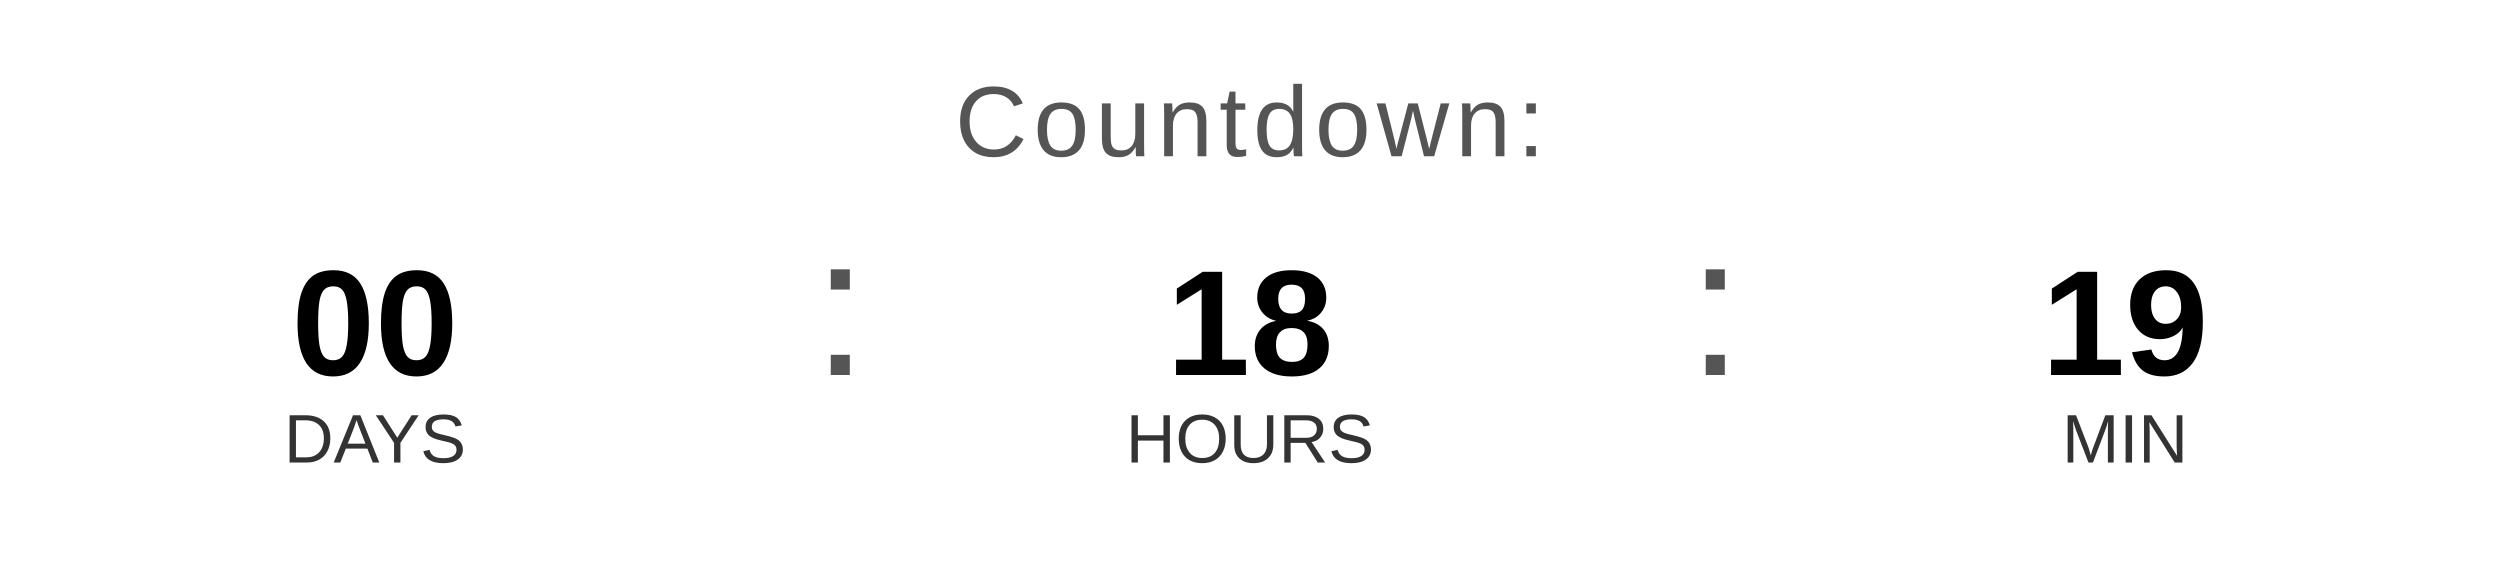
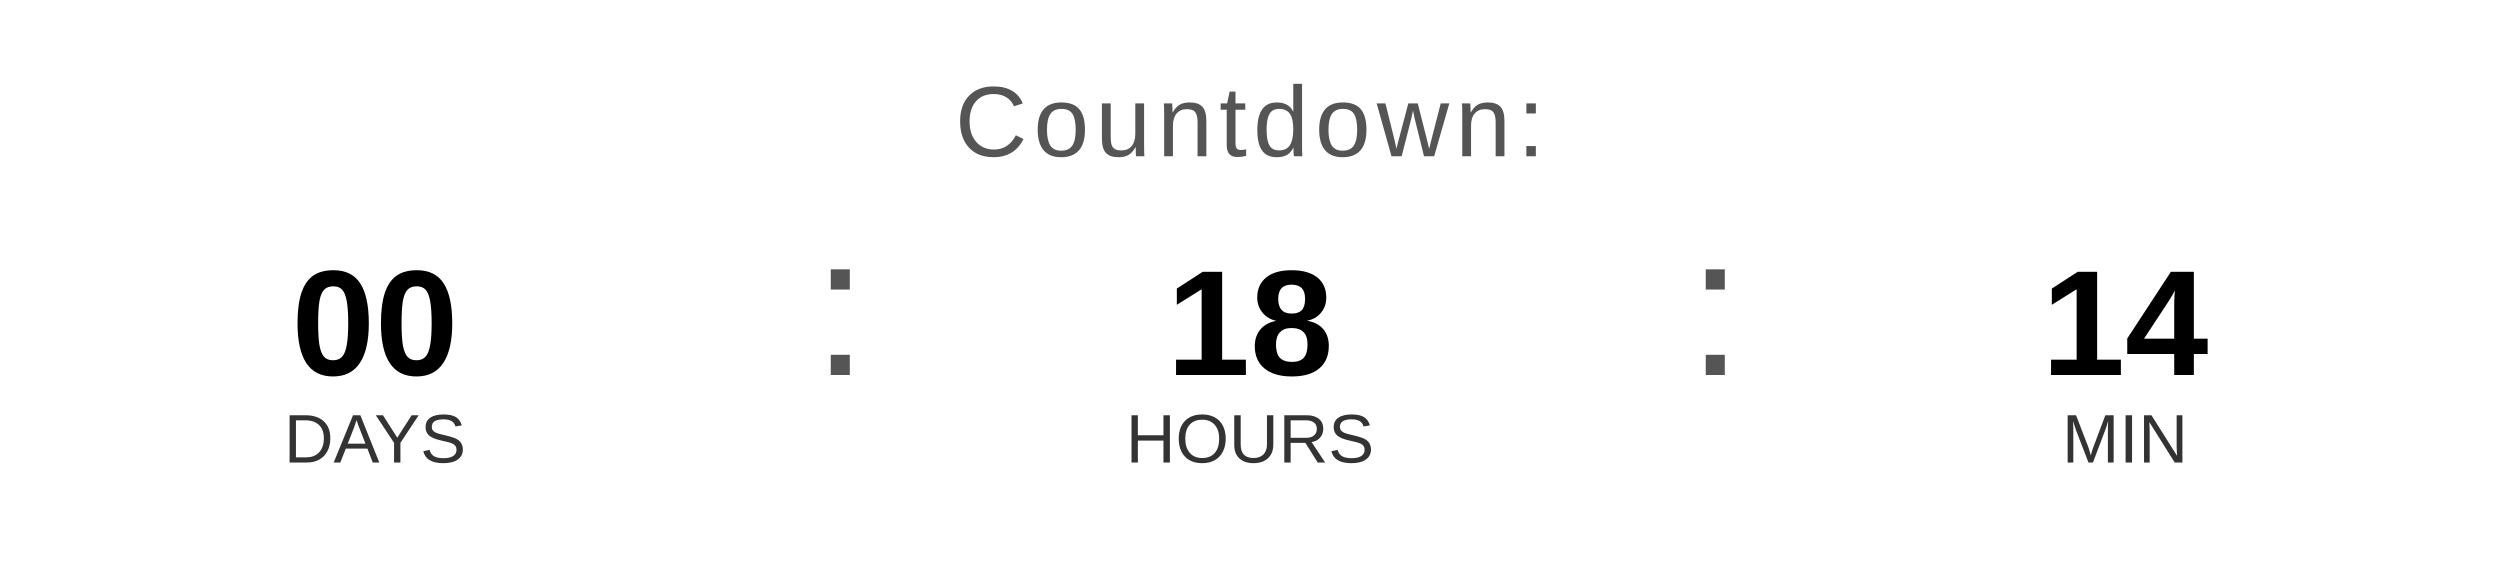
<svg xmlns="http://www.w3.org/2000/svg" width="400" height="90" viewBox="0 0 400 90">
  <text x="200" y="25" font-family="Arial, Helvetica, sans-serif" font-size="16" fill="#555555" text-anchor="middle" letter-spacing="1">
    Countdown:
  </text>
  <text x="60" y="60" font-family="Arial, Helvetica, sans-serif" font-size="24" font-weight="bold" fill="#000000" text-anchor="middle">00</text>
  <text x="60" y="74" font-family="Arial, Helvetica, sans-serif" font-size="11" fill="#333333" text-anchor="middle">DAYS</text>
  <text x="130" y="60" font-family="Arial, sans-serif" font-size="32" fill="#555555">:</text>
  <text x="200" y="60" font-family="Arial, Helvetica, sans-serif" font-size="24" font-weight="bold" fill="#000000" text-anchor="middle">18</text>
  <text x="200" y="74" font-family="Arial, Helvetica, sans-serif" font-size="11" fill="#333333" text-anchor="middle">HOURS</text>
  <text x="270" y="60" font-family="Arial, sans-serif" font-size="32" fill="#555555">:</text>
-   <text x="340" y="60" font-family="Arial, Helvetica, sans-serif" font-size="24" font-weight="bold" fill="#000000" text-anchor="middle">19</text>
+   <text x="340" y="60" font-family="Arial, Helvetica, sans-serif" font-size="24" font-weight="bold" fill="#000000" text-anchor="middle">14</text>
  <text x="340" y="74" font-family="Arial, Helvetica, sans-serif" font-size="11" fill="#333333" text-anchor="middle">MIN</text>
</svg>
